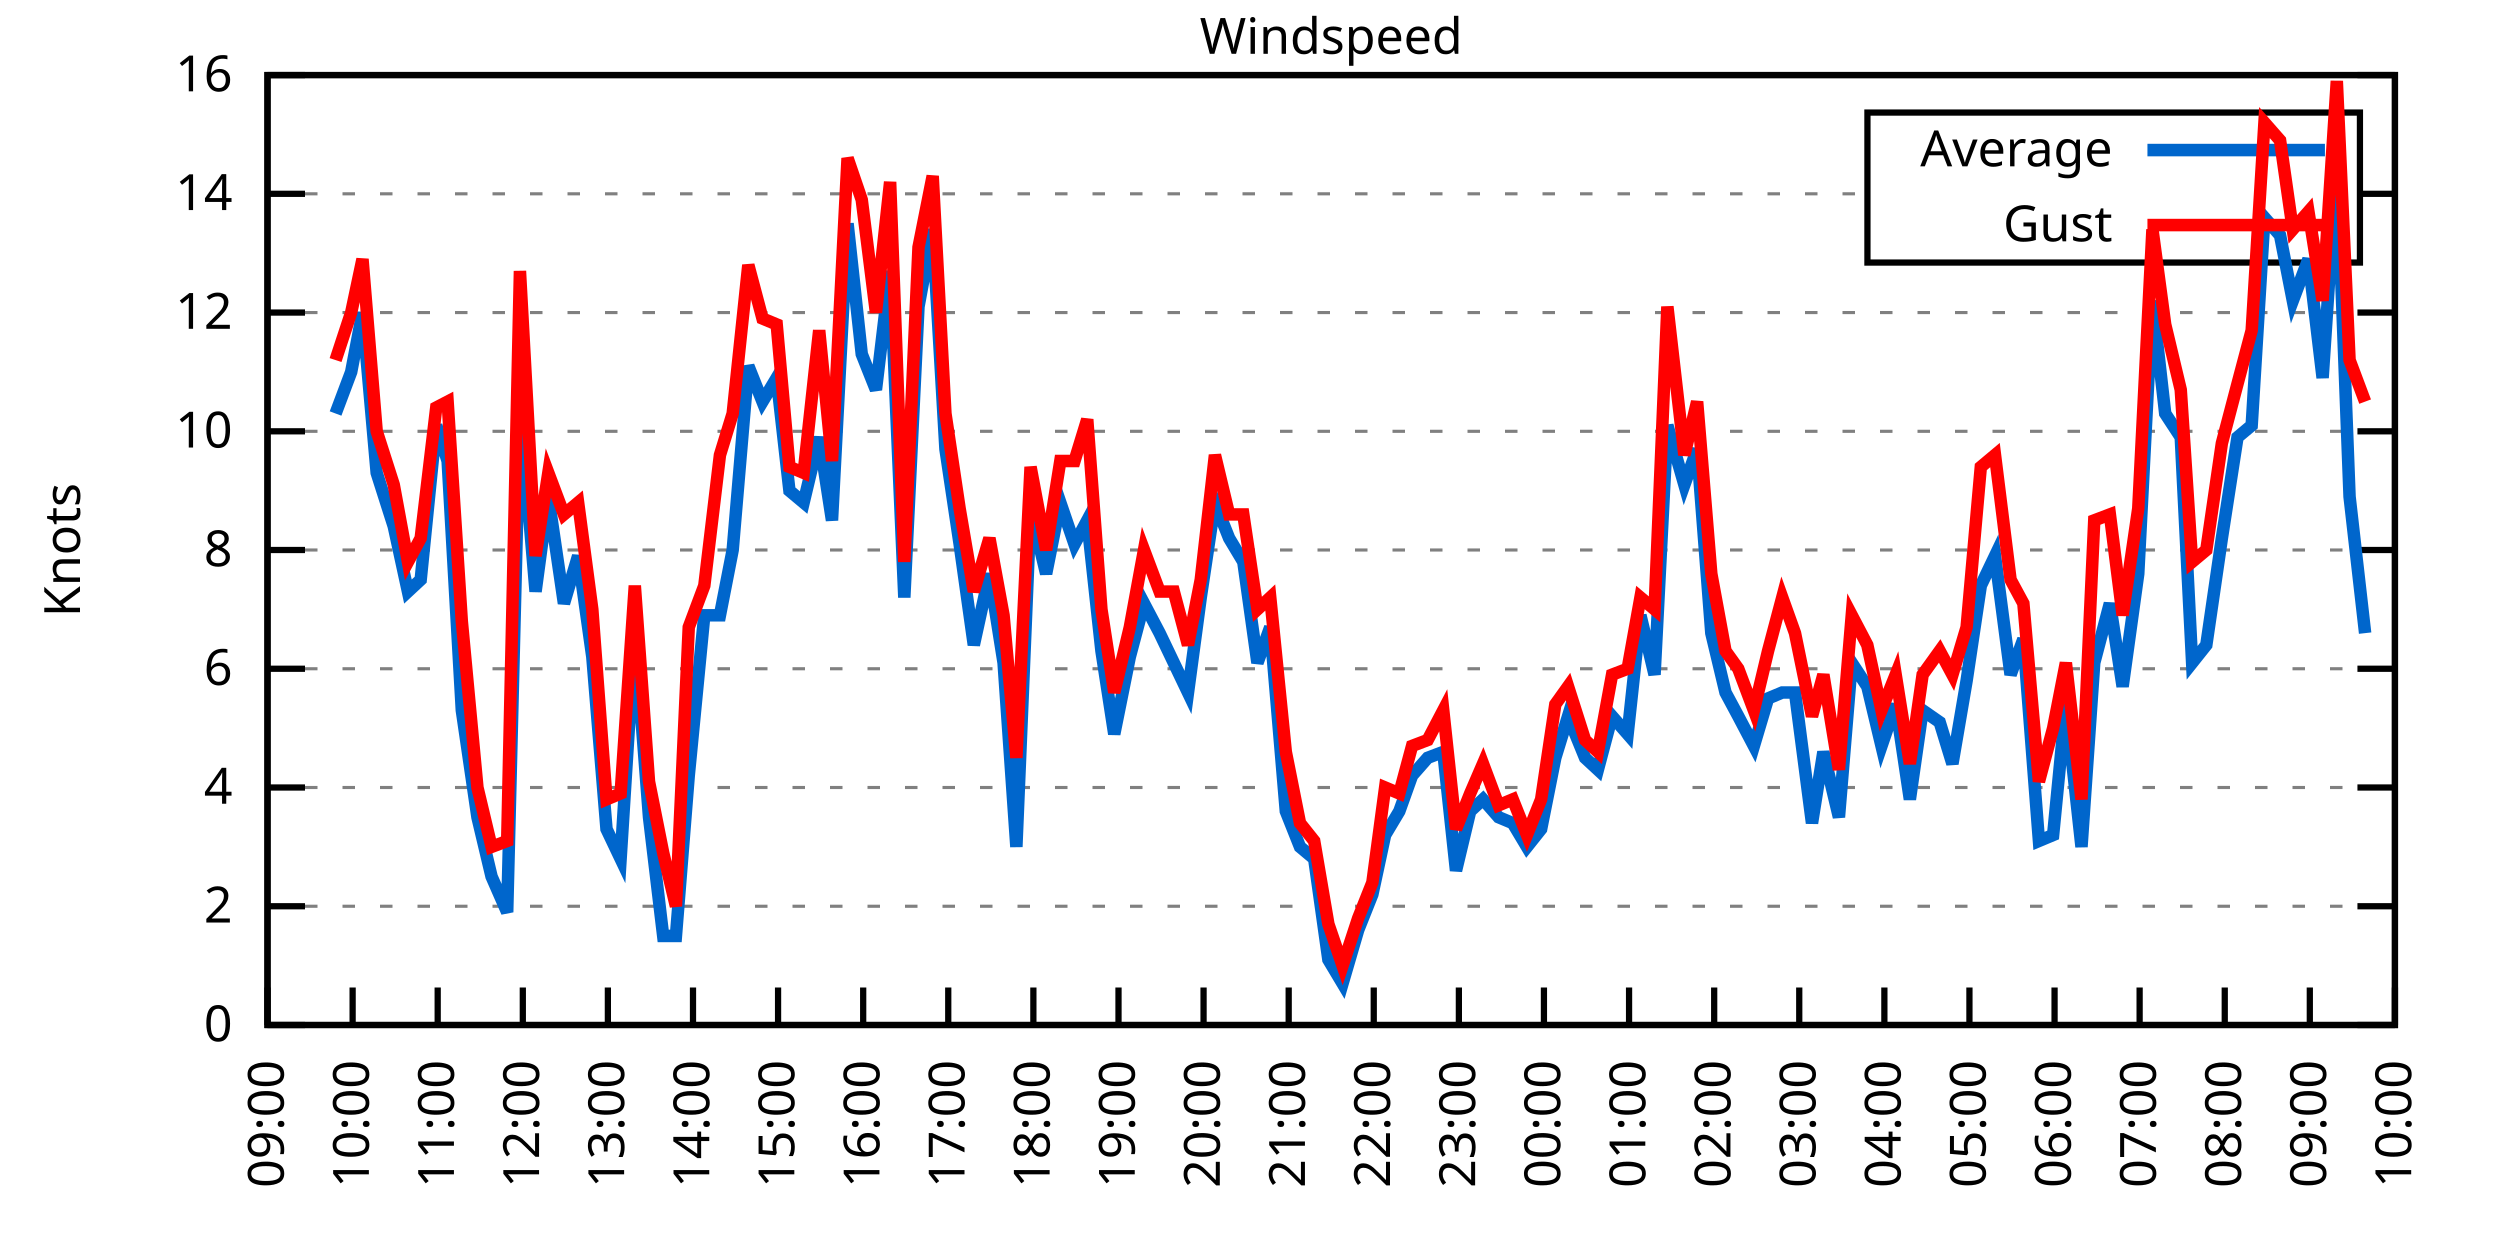
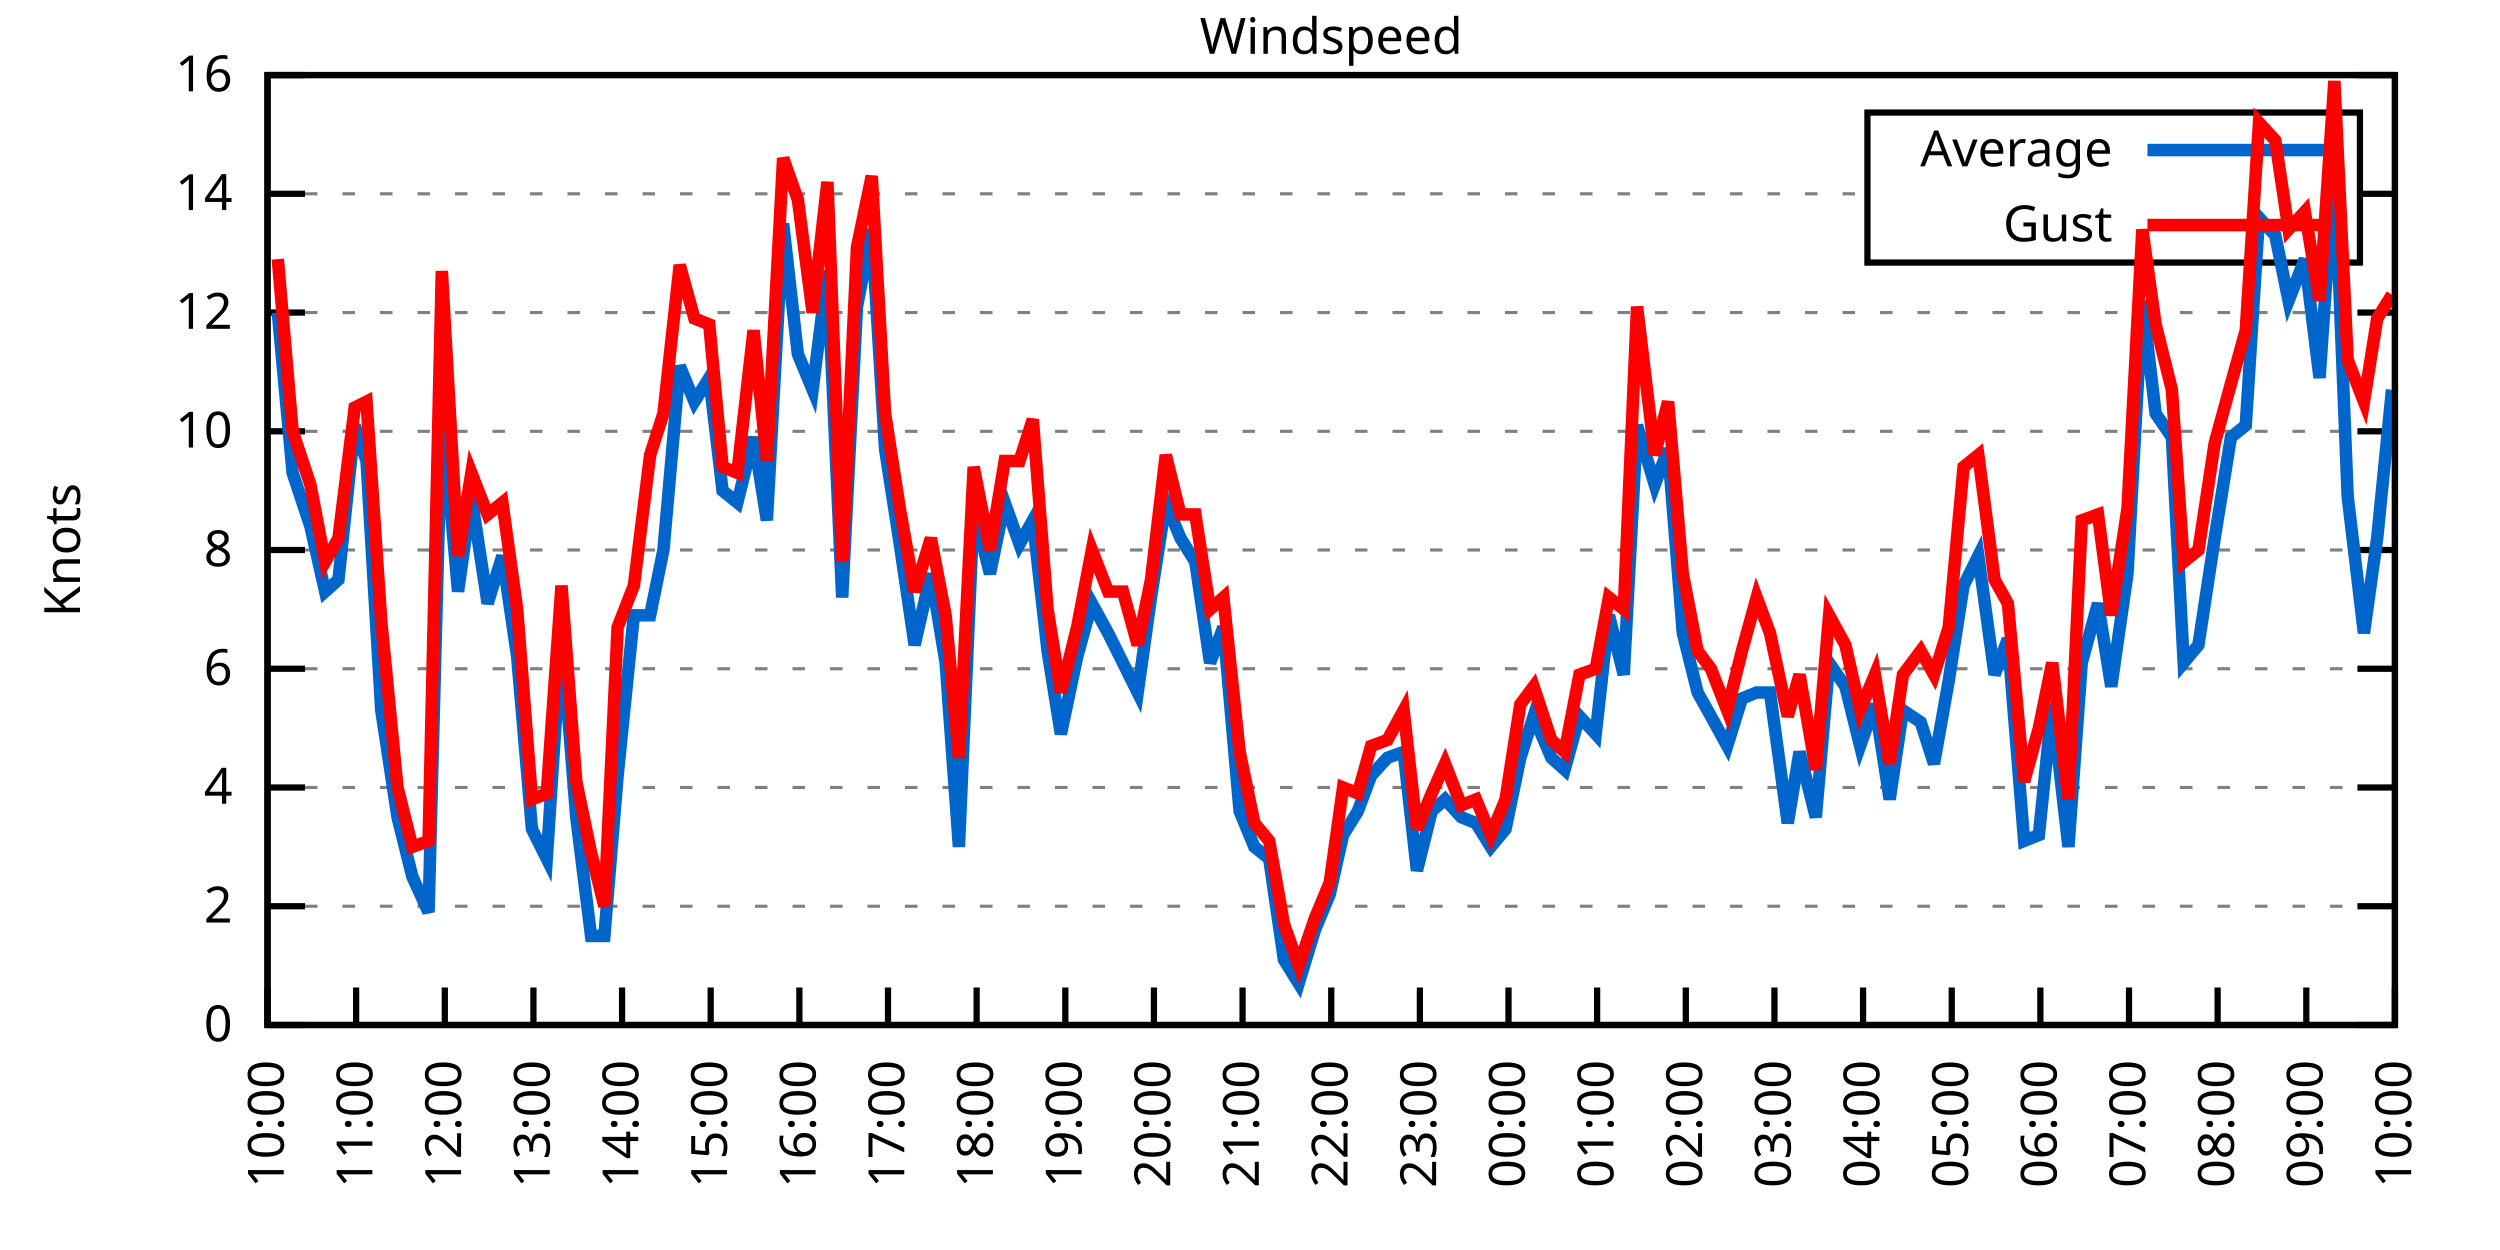
<svg xmlns="http://www.w3.org/2000/svg" xmlns:xlink="http://www.w3.org/1999/xlink" width="400" height="200" viewBox="0 0 400 200">
  <g id="gnuplot_canvas">
    <rect x="0" y="0" width="400" height="200" fill="none" />
    <defs>
      <circle id="gpDot" r="0.5" stroke-width="0.5" stroke="currentColor" />
      <path id="gpPt0" stroke-width="0.333" stroke="currentColor" d="M-1,0 h2 M0,-1 v2" />
      <path id="gpPt1" stroke-width="0.333" stroke="currentColor" d="M-1,-1 L1,1 M1,-1 L-1,1" />
      <path id="gpPt2" stroke-width="0.333" stroke="currentColor" d="M-1,0 L1,0 M0,-1 L0,1 M-1,-1 L1,1 M-1,1 L1,-1" />
      <rect id="gpPt3" stroke-width="0.333" stroke="currentColor" x="-1" y="-1" width="2" height="2" />
      <rect id="gpPt4" stroke-width="0.333" stroke="currentColor" fill="currentColor" x="-1" y="-1" width="2" height="2" />
      <circle id="gpPt5" stroke-width="0.333" stroke="currentColor" cx="0" cy="0" r="1" />
      <use xlink:href="#gpPt5" id="gpPt6" fill="currentColor" stroke="none" />
      <path id="gpPt7" stroke-width="0.333" stroke="currentColor" d="M0,-1.33 L-1.33,0.67 L1.33,0.67 z" />
      <use xlink:href="#gpPt7" id="gpPt8" fill="currentColor" stroke="none" />
      <use xlink:href="#gpPt7" id="gpPt9" stroke="currentColor" transform="rotate(180)" />
      <use xlink:href="#gpPt9" id="gpPt10" fill="currentColor" stroke="none" />
      <use xlink:href="#gpPt3" id="gpPt11" stroke="currentColor" transform="rotate(45)" />
      <use xlink:href="#gpPt11" id="gpPt12" fill="currentColor" stroke="none" />
      <path id="gpPt13" stroke-width="0.333" stroke="currentColor" d="M0,1.330 L1.265,0.411 L0.782,-1.067 L-0.782,-1.076 L-1.265,0.411 z" />
      <use xlink:href="#gpPt13" id="gpPt14" fill="currentColor" stroke="none" />
      <filter id="textbox" filterUnits="objectBoundingBox" x="0" y="0" height="1" width="1">
        <feFlood flood-color="white" flood-opacity="1" result="bgnd" />
        <feComposite in="SourceGraphic" in2="bgnd" operator="atop" />
      </filter>
      <filter id="greybox" filterUnits="objectBoundingBox" x="0" y="0" height="1" width="1">
        <feFlood flood-color="lightgrey" flood-opacity="1" result="grey" />
        <feComposite in="SourceGraphic" in2="grey" operator="atop" />
      </filter>
    </defs>
    <g fill="none" color="white" stroke="currentColor" stroke-width="1.00" stroke-linecap="butt" stroke-linejoin="miter">
</g>
    <g fill="none" color="black" stroke="currentColor" stroke-width="1.00" stroke-linecap="butt" stroke-linejoin="miter">
      <g stroke="none" shape-rendering="crispEdges">
        <polygon fill="rgb(255, 255, 255)" points="42.80,164.00 383.18,164.00 383.18,12.02 42.80,12.02 " />
      </g>
    </g>
    <g fill="none" color="black" stroke="currentColor" stroke-width="1.00" stroke-linecap="butt" stroke-linejoin="miter">
</g>
    <g fill="none" color="black" stroke="black" stroke-width="0.50" stroke-linecap="butt" stroke-linejoin="miter">
</g>
    <g fill="none" color="gray" stroke="currentColor" stroke-width="0.50" stroke-linecap="butt" stroke-linejoin="miter">
      <path stroke="gray" stroke-dasharray="2,4" class="gridline" d="M42.80,164.00 L383.19,164.00  " />
    </g>
    <g fill="none" color="gray" stroke="gray" stroke-width="1.00" stroke-linecap="butt" stroke-linejoin="miter">
</g>
    <g fill="none" color="black" stroke="currentColor" stroke-width="1.00" stroke-linecap="butt" stroke-linejoin="miter">
      <path stroke="black" d="M42.80,164.00 L48.80,164.00 M383.19,164.00 L377.19,164.00  " />
      <g transform="translate(37.20,166.60)" stroke="none" fill="black" font-family="Sans" font-size="8.00" text-anchor="end">
        <text>
          <tspan font-family="Sans"> 0</tspan>
        </text>
      </g>
    </g>
    <g fill="none" color="black" stroke="currentColor" stroke-width="1.00" stroke-linecap="butt" stroke-linejoin="miter">
</g>
    <g fill="none" color="black" stroke="black" stroke-width="0.50" stroke-linecap="butt" stroke-linejoin="miter">
</g>
    <g fill="none" color="gray" stroke="currentColor" stroke-width="0.50" stroke-linecap="butt" stroke-linejoin="miter">
      <path stroke="gray" stroke-dasharray="2,4" class="gridline" d="M42.80,145.00 L383.19,145.00  " />
    </g>
    <g fill="none" color="gray" stroke="gray" stroke-width="1.00" stroke-linecap="butt" stroke-linejoin="miter">
</g>
    <g fill="none" color="black" stroke="currentColor" stroke-width="1.00" stroke-linecap="butt" stroke-linejoin="miter">
      <path stroke="black" d="M42.80,145.00 L48.80,145.00 M383.19,145.00 L377.19,145.00  " />
      <g transform="translate(37.20,147.60)" stroke="none" fill="black" font-family="Sans" font-size="8.00" text-anchor="end">
        <text>
          <tspan font-family="Sans"> 2</tspan>
        </text>
      </g>
    </g>
    <g fill="none" color="black" stroke="currentColor" stroke-width="1.00" stroke-linecap="butt" stroke-linejoin="miter">
</g>
    <g fill="none" color="black" stroke="black" stroke-width="0.50" stroke-linecap="butt" stroke-linejoin="miter">
</g>
    <g fill="none" color="gray" stroke="currentColor" stroke-width="0.50" stroke-linecap="butt" stroke-linejoin="miter">
      <path stroke="gray" stroke-dasharray="2,4" class="gridline" d="M42.80,126.00 L383.19,126.00  " />
    </g>
    <g fill="none" color="gray" stroke="gray" stroke-width="1.00" stroke-linecap="butt" stroke-linejoin="miter">
</g>
    <g fill="none" color="black" stroke="currentColor" stroke-width="1.00" stroke-linecap="butt" stroke-linejoin="miter">
      <path stroke="black" d="M42.80,126.00 L48.80,126.00 M383.19,126.00 L377.19,126.00  " />
      <g transform="translate(37.20,128.60)" stroke="none" fill="black" font-family="Sans" font-size="8.00" text-anchor="end">
        <text>
          <tspan font-family="Sans"> 4</tspan>
        </text>
      </g>
    </g>
    <g fill="none" color="black" stroke="currentColor" stroke-width="1.00" stroke-linecap="butt" stroke-linejoin="miter">
</g>
    <g fill="none" color="black" stroke="black" stroke-width="0.50" stroke-linecap="butt" stroke-linejoin="miter">
</g>
    <g fill="none" color="gray" stroke="currentColor" stroke-width="0.50" stroke-linecap="butt" stroke-linejoin="miter">
      <path stroke="gray" stroke-dasharray="2,4" class="gridline" d="M42.80,107.00 L383.19,107.00  " />
    </g>
    <g fill="none" color="gray" stroke="gray" stroke-width="1.00" stroke-linecap="butt" stroke-linejoin="miter">
</g>
    <g fill="none" color="black" stroke="currentColor" stroke-width="1.00" stroke-linecap="butt" stroke-linejoin="miter">
      <path stroke="black" d="M42.80,107.00 L48.80,107.00 M383.19,107.00 L377.19,107.00  " />
      <g transform="translate(37.20,109.60)" stroke="none" fill="black" font-family="Sans" font-size="8.00" text-anchor="end">
        <text>
          <tspan font-family="Sans"> 6</tspan>
        </text>
      </g>
    </g>
    <g fill="none" color="black" stroke="currentColor" stroke-width="1.00" stroke-linecap="butt" stroke-linejoin="miter">
</g>
    <g fill="none" color="black" stroke="black" stroke-width="0.50" stroke-linecap="butt" stroke-linejoin="miter">
</g>
    <g fill="none" color="gray" stroke="currentColor" stroke-width="0.50" stroke-linecap="butt" stroke-linejoin="miter">
      <path stroke="gray" stroke-dasharray="2,4" class="gridline" d="M42.80,88.00 L383.19,88.00  " />
    </g>
    <g fill="none" color="gray" stroke="gray" stroke-width="1.00" stroke-linecap="butt" stroke-linejoin="miter">
</g>
    <g fill="none" color="black" stroke="currentColor" stroke-width="1.00" stroke-linecap="butt" stroke-linejoin="miter">
      <path stroke="black" d="M42.80,88.00 L48.80,88.00 M383.19,88.00 L377.19,88.00  " />
      <g transform="translate(37.20,90.60)" stroke="none" fill="black" font-family="Sans" font-size="8.00" text-anchor="end">
        <text>
          <tspan font-family="Sans"> 8</tspan>
        </text>
      </g>
    </g>
    <g fill="none" color="black" stroke="currentColor" stroke-width="1.00" stroke-linecap="butt" stroke-linejoin="miter">
</g>
    <g fill="none" color="black" stroke="black" stroke-width="0.50" stroke-linecap="butt" stroke-linejoin="miter">
</g>
    <g fill="none" color="gray" stroke="currentColor" stroke-width="0.50" stroke-linecap="butt" stroke-linejoin="miter">
      <path stroke="gray" stroke-dasharray="2,4" class="gridline" d="M42.80,69.01 L383.19,69.01  " />
    </g>
    <g fill="none" color="gray" stroke="gray" stroke-width="1.00" stroke-linecap="butt" stroke-linejoin="miter">
</g>
    <g fill="none" color="black" stroke="currentColor" stroke-width="1.00" stroke-linecap="butt" stroke-linejoin="miter">
      <path stroke="black" d="M42.80,69.01 L48.80,69.01 M383.19,69.01 L377.19,69.01  " />
      <g transform="translate(37.20,71.61)" stroke="none" fill="black" font-family="Sans" font-size="8.00" text-anchor="end">
        <text>
          <tspan font-family="Sans"> 10</tspan>
        </text>
      </g>
    </g>
    <g fill="none" color="black" stroke="currentColor" stroke-width="1.00" stroke-linecap="butt" stroke-linejoin="miter">
</g>
    <g fill="none" color="black" stroke="black" stroke-width="0.50" stroke-linecap="butt" stroke-linejoin="miter">
</g>
    <g fill="none" color="gray" stroke="currentColor" stroke-width="0.50" stroke-linecap="butt" stroke-linejoin="miter">
      <path stroke="gray" stroke-dasharray="2,4" class="gridline" d="M42.80,50.01 L383.19,50.01  " />
    </g>
    <g fill="none" color="gray" stroke="gray" stroke-width="1.00" stroke-linecap="butt" stroke-linejoin="miter">
</g>
    <g fill="none" color="black" stroke="currentColor" stroke-width="1.00" stroke-linecap="butt" stroke-linejoin="miter">
      <path stroke="black" d="M42.80,50.01 L48.80,50.01 M383.19,50.01 L377.19,50.01  " />
      <g transform="translate(37.20,52.61)" stroke="none" fill="black" font-family="Sans" font-size="8.00" text-anchor="end">
        <text>
          <tspan font-family="Sans"> 12</tspan>
        </text>
      </g>
    </g>
    <g fill="none" color="black" stroke="currentColor" stroke-width="1.00" stroke-linecap="butt" stroke-linejoin="miter">
</g>
    <g fill="none" color="black" stroke="black" stroke-width="0.50" stroke-linecap="butt" stroke-linejoin="miter">
</g>
    <g fill="none" color="gray" stroke="currentColor" stroke-width="0.50" stroke-linecap="butt" stroke-linejoin="miter">
      <path stroke="gray" stroke-dasharray="2,4" class="gridline" d="M42.80,31.01 L298.79,31.01 M377.59,31.01 L383.19,31.01  " />
    </g>
    <g fill="none" color="gray" stroke="gray" stroke-width="1.00" stroke-linecap="butt" stroke-linejoin="miter">
</g>
    <g fill="none" color="black" stroke="currentColor" stroke-width="1.00" stroke-linecap="butt" stroke-linejoin="miter">
      <path stroke="black" d="M42.80,31.01 L48.80,31.01 M383.19,31.01 L377.19,31.01  " />
      <g transform="translate(37.20,33.61)" stroke="none" fill="black" font-family="Sans" font-size="8.00" text-anchor="end">
        <text>
          <tspan font-family="Sans"> 14</tspan>
        </text>
      </g>
    </g>
    <g fill="none" color="black" stroke="currentColor" stroke-width="1.00" stroke-linecap="butt" stroke-linejoin="miter">
</g>
    <g fill="none" color="black" stroke="black" stroke-width="0.50" stroke-linecap="butt" stroke-linejoin="miter">
</g>
    <g fill="none" color="gray" stroke="currentColor" stroke-width="0.50" stroke-linecap="butt" stroke-linejoin="miter">
      <path stroke="gray" stroke-dasharray="2,4" class="gridline" d="M42.80,12.01 L383.19,12.01  " />
    </g>
    <g fill="none" color="gray" stroke="gray" stroke-width="1.00" stroke-linecap="butt" stroke-linejoin="miter">
</g>
    <g fill="none" color="black" stroke="currentColor" stroke-width="1.00" stroke-linecap="butt" stroke-linejoin="miter">
      <path stroke="black" d="M42.80,12.01 L48.80,12.01 M383.19,12.01 L377.19,12.01  " />
      <g transform="translate(37.20,14.61)" stroke="none" fill="black" font-family="Sans" font-size="8.00" text-anchor="end">
        <text>
          <tspan font-family="Sans"> 16</tspan>
        </text>
      </g>
    </g>
    <g fill="none" color="black" stroke="currentColor" stroke-width="1.00" stroke-linecap="butt" stroke-linejoin="miter">
      <path stroke="black" d="M42.80,164.00 L42.80,158.00  " />
      <g transform="translate(45.40,169.60) rotate(270.00)" stroke="none" fill="black" font-family="Sans" font-size="8.00" text-anchor="end">
        <text>
-           <tspan font-family="Sans">09:00</tspan>
-         </text>
-       </g>
-     </g>
-     <g fill="none" color="black" stroke="currentColor" stroke-width="1.00" stroke-linecap="butt" stroke-linejoin="miter">
-       <path stroke="black" d="M56.42,164.00 L56.42,158.00  " />
-       <g transform="translate(59.02,169.60) rotate(270.00)" stroke="none" fill="black" font-family="Sans" font-size="8.00" text-anchor="end">
-         <text>
          <tspan font-family="Sans">10:00</tspan>
        </text>
      </g>
    </g>
    <g fill="none" color="black" stroke="currentColor" stroke-width="1.00" stroke-linecap="butt" stroke-linejoin="miter">
-       <path stroke="black" d="M70.03,164.00 L70.03,158.00  " />
-       <g transform="translate(72.63,169.60) rotate(270.00)" stroke="none" fill="black" font-family="Sans" font-size="8.00" text-anchor="end">
+       <path stroke="black" d="M56.98,164.00 L56.98,158.00  " />
+       <g transform="translate(59.58,169.60) rotate(270.00)" stroke="none" fill="black" font-family="Sans" font-size="8.00" text-anchor="end">
        <text>
          <tspan font-family="Sans">11:00</tspan>
        </text>
      </g>
    </g>
    <g fill="none" color="black" stroke="currentColor" stroke-width="1.00" stroke-linecap="butt" stroke-linejoin="miter">
-       <path stroke="black" d="M83.65,164.00 L83.65,158.00  " />
-       <g transform="translate(86.25,169.60) rotate(270.00)" stroke="none" fill="black" font-family="Sans" font-size="8.00" text-anchor="end">
+       <path stroke="black" d="M71.17,164.00 L71.17,158.00  " />
+       <g transform="translate(73.77,169.60) rotate(270.00)" stroke="none" fill="black" font-family="Sans" font-size="8.00" text-anchor="end">
        <text>
          <tspan font-family="Sans">12:00</tspan>
        </text>
      </g>
    </g>
    <g fill="none" color="black" stroke="currentColor" stroke-width="1.00" stroke-linecap="butt" stroke-linejoin="miter">
-       <path stroke="black" d="M97.26,164.00 L97.26,158.00  " />
-       <g transform="translate(99.86,169.60) rotate(270.00)" stroke="none" fill="black" font-family="Sans" font-size="8.00" text-anchor="end">
+       <path stroke="black" d="M85.35,164.00 L85.35,158.00  " />
+       <g transform="translate(87.95,169.60) rotate(270.00)" stroke="none" fill="black" font-family="Sans" font-size="8.00" text-anchor="end">
        <text>
          <tspan font-family="Sans">13:00</tspan>
        </text>
      </g>
    </g>
    <g fill="none" color="black" stroke="currentColor" stroke-width="1.00" stroke-linecap="butt" stroke-linejoin="miter">
-       <path stroke="black" d="M110.88,164.00 L110.88,158.00  " />
-       <g transform="translate(113.48,169.60) rotate(270.00)" stroke="none" fill="black" font-family="Sans" font-size="8.00" text-anchor="end">
+       <path stroke="black" d="M99.53,164.00 L99.53,158.00  " />
+       <g transform="translate(102.13,169.60) rotate(270.00)" stroke="none" fill="black" font-family="Sans" font-size="8.00" text-anchor="end">
        <text>
          <tspan font-family="Sans">14:00</tspan>
        </text>
      </g>
    </g>
    <g fill="none" color="black" stroke="currentColor" stroke-width="1.00" stroke-linecap="butt" stroke-linejoin="miter">
-       <path stroke="black" d="M124.49,164.00 L124.49,158.00  " />
-       <g transform="translate(127.09,169.60) rotate(270.00)" stroke="none" fill="black" font-family="Sans" font-size="8.00" text-anchor="end">
+       <path stroke="black" d="M113.71,164.00 L113.71,158.00  " />
+       <g transform="translate(116.31,169.60) rotate(270.00)" stroke="none" fill="black" font-family="Sans" font-size="8.00" text-anchor="end">
        <text>
          <tspan font-family="Sans">15:00</tspan>
        </text>
      </g>
    </g>
    <g fill="none" color="black" stroke="currentColor" stroke-width="1.00" stroke-linecap="butt" stroke-linejoin="miter">
-       <path stroke="black" d="M138.11,164.00 L138.11,158.00  " />
-       <g transform="translate(140.71,169.60) rotate(270.00)" stroke="none" fill="black" font-family="Sans" font-size="8.00" text-anchor="end">
+       <path stroke="black" d="M127.90,164.00 L127.90,158.00  " />
+       <g transform="translate(130.50,169.60) rotate(270.00)" stroke="none" fill="black" font-family="Sans" font-size="8.00" text-anchor="end">
        <text>
          <tspan font-family="Sans">16:00</tspan>
        </text>
      </g>
    </g>
    <g fill="none" color="black" stroke="currentColor" stroke-width="1.00" stroke-linecap="butt" stroke-linejoin="miter">
-       <path stroke="black" d="M151.72,164.00 L151.72,158.00  " />
-       <g transform="translate(154.32,169.60) rotate(270.00)" stroke="none" fill="black" font-family="Sans" font-size="8.00" text-anchor="end">
+       <path stroke="black" d="M142.08,164.00 L142.08,158.00  " />
+       <g transform="translate(144.68,169.60) rotate(270.00)" stroke="none" fill="black" font-family="Sans" font-size="8.00" text-anchor="end">
        <text>
          <tspan font-family="Sans">17:00</tspan>
        </text>
      </g>
    </g>
    <g fill="none" color="black" stroke="currentColor" stroke-width="1.00" stroke-linecap="butt" stroke-linejoin="miter">
-       <path stroke="black" d="M165.34,164.00 L165.34,158.00  " />
-       <g transform="translate(167.94,169.60) rotate(270.00)" stroke="none" fill="black" font-family="Sans" font-size="8.00" text-anchor="end">
+       <path stroke="black" d="M156.26,164.00 L156.26,158.00  " />
+       <g transform="translate(158.86,169.60) rotate(270.00)" stroke="none" fill="black" font-family="Sans" font-size="8.00" text-anchor="end">
        <text>
          <tspan font-family="Sans">18:00</tspan>
        </text>
      </g>
    </g>
    <g fill="none" color="black" stroke="currentColor" stroke-width="1.00" stroke-linecap="butt" stroke-linejoin="miter">
-       <path stroke="black" d="M178.96,164.00 L178.96,158.00  " />
-       <g transform="translate(181.56,169.60) rotate(270.00)" stroke="none" fill="black" font-family="Sans" font-size="8.00" text-anchor="end">
+       <path stroke="black" d="M170.45,164.00 L170.45,158.00  " />
+       <g transform="translate(173.05,169.60) rotate(270.00)" stroke="none" fill="black" font-family="Sans" font-size="8.00" text-anchor="end">
        <text>
          <tspan font-family="Sans">19:00</tspan>
        </text>
      </g>
    </g>
    <g fill="none" color="black" stroke="currentColor" stroke-width="1.00" stroke-linecap="butt" stroke-linejoin="miter">
-       <path stroke="black" d="M192.57,164.00 L192.57,158.00  " />
-       <g transform="translate(195.17,169.60) rotate(270.00)" stroke="none" fill="black" font-family="Sans" font-size="8.00" text-anchor="end">
+       <path stroke="black" d="M184.63,164.00 L184.63,158.00  " />
+       <g transform="translate(187.23,169.60) rotate(270.00)" stroke="none" fill="black" font-family="Sans" font-size="8.00" text-anchor="end">
        <text>
          <tspan font-family="Sans">20:00</tspan>
        </text>
      </g>
    </g>
    <g fill="none" color="black" stroke="currentColor" stroke-width="1.00" stroke-linecap="butt" stroke-linejoin="miter">
-       <path stroke="black" d="M206.19,164.00 L206.19,158.00  " />
-       <g transform="translate(208.79,169.60) rotate(270.00)" stroke="none" fill="black" font-family="Sans" font-size="8.00" text-anchor="end">
+       <path stroke="black" d="M198.81,164.00 L198.81,158.00  " />
+       <g transform="translate(201.41,169.60) rotate(270.00)" stroke="none" fill="black" font-family="Sans" font-size="8.00" text-anchor="end">
        <text>
          <tspan font-family="Sans">21:00</tspan>
        </text>
      </g>
    </g>
    <g fill="none" color="black" stroke="currentColor" stroke-width="1.00" stroke-linecap="butt" stroke-linejoin="miter">
-       <path stroke="black" d="M219.80,164.00 L219.80,158.00  " />
-       <g transform="translate(222.40,169.60) rotate(270.00)" stroke="none" fill="black" font-family="Sans" font-size="8.00" text-anchor="end">
+       <path stroke="black" d="M213.00,164.00 L213.00,158.00  " />
+       <g transform="translate(215.60,169.60) rotate(270.00)" stroke="none" fill="black" font-family="Sans" font-size="8.00" text-anchor="end">
        <text>
          <tspan font-family="Sans">22:00</tspan>
        </text>
      </g>
    </g>
    <g fill="none" color="black" stroke="currentColor" stroke-width="1.00" stroke-linecap="butt" stroke-linejoin="miter">
-       <path stroke="black" d="M233.42,164.00 L233.42,158.00  " />
-       <g transform="translate(236.02,169.60) rotate(270.00)" stroke="none" fill="black" font-family="Sans" font-size="8.00" text-anchor="end">
+       <path stroke="black" d="M227.18,164.00 L227.18,158.00  " />
+       <g transform="translate(229.78,169.60) rotate(270.00)" stroke="none" fill="black" font-family="Sans" font-size="8.00" text-anchor="end">
        <text>
          <tspan font-family="Sans">23:00</tspan>
        </text>
      </g>
    </g>
    <g fill="none" color="black" stroke="currentColor" stroke-width="1.00" stroke-linecap="butt" stroke-linejoin="miter">
-       <path stroke="black" d="M247.03,164.00 L247.03,158.00  " />
-       <g transform="translate(249.63,169.60) rotate(270.00)" stroke="none" fill="black" font-family="Sans" font-size="8.00" text-anchor="end">
+       <path stroke="black" d="M241.36,164.00 L241.36,158.00  " />
+       <g transform="translate(243.96,169.60) rotate(270.00)" stroke="none" fill="black" font-family="Sans" font-size="8.00" text-anchor="end">
        <text>
          <tspan font-family="Sans">00:00</tspan>
        </text>
      </g>
    </g>
    <g fill="none" color="black" stroke="currentColor" stroke-width="1.00" stroke-linecap="butt" stroke-linejoin="miter">
-       <path stroke="black" d="M260.65,164.00 L260.65,158.00  " />
-       <g transform="translate(263.25,169.60) rotate(270.00)" stroke="none" fill="black" font-family="Sans" font-size="8.00" text-anchor="end">
+       <path stroke="black" d="M255.54,164.00 L255.54,158.00  " />
+       <g transform="translate(258.14,169.60) rotate(270.00)" stroke="none" fill="black" font-family="Sans" font-size="8.00" text-anchor="end">
        <text>
          <tspan font-family="Sans">01:00</tspan>
        </text>
      </g>
    </g>
    <g fill="none" color="black" stroke="currentColor" stroke-width="1.00" stroke-linecap="butt" stroke-linejoin="miter">
-       <path stroke="black" d="M274.27,164.00 L274.27,158.00  " />
-       <g transform="translate(276.87,169.60) rotate(270.00)" stroke="none" fill="black" font-family="Sans" font-size="8.00" text-anchor="end">
+       <path stroke="black" d="M269.73,164.00 L269.73,158.00  " />
+       <g transform="translate(272.33,169.60) rotate(270.00)" stroke="none" fill="black" font-family="Sans" font-size="8.00" text-anchor="end">
        <text>
          <tspan font-family="Sans">02:00</tspan>
        </text>
      </g>
    </g>
    <g fill="none" color="black" stroke="currentColor" stroke-width="1.00" stroke-linecap="butt" stroke-linejoin="miter">
-       <path stroke="black" d="M287.88,164.00 L287.88,158.00  " />
-       <g transform="translate(290.48,169.60) rotate(270.00)" stroke="none" fill="black" font-family="Sans" font-size="8.00" text-anchor="end">
+       <path stroke="black" d="M283.91,164.00 L283.91,158.00  " />
+       <g transform="translate(286.51,169.60) rotate(270.00)" stroke="none" fill="black" font-family="Sans" font-size="8.00" text-anchor="end">
        <text>
          <tspan font-family="Sans">03:00</tspan>
        </text>
      </g>
    </g>
    <g fill="none" color="black" stroke="currentColor" stroke-width="1.00" stroke-linecap="butt" stroke-linejoin="miter">
-       <path stroke="black" d="M301.50,164.00 L301.50,158.00  " />
-       <g transform="translate(304.10,169.60) rotate(270.00)" stroke="none" fill="black" font-family="Sans" font-size="8.00" text-anchor="end">
+       <path stroke="black" d="M298.09,164.00 L298.09,158.00  " />
+       <g transform="translate(300.69,169.60) rotate(270.00)" stroke="none" fill="black" font-family="Sans" font-size="8.00" text-anchor="end">
        <text>
          <tspan font-family="Sans">04:00</tspan>
        </text>
      </g>
    </g>
    <g fill="none" color="black" stroke="currentColor" stroke-width="1.00" stroke-linecap="butt" stroke-linejoin="miter">
-       <path stroke="black" d="M315.11,164.00 L315.11,158.00  " />
-       <g transform="translate(317.71,169.60) rotate(270.00)" stroke="none" fill="black" font-family="Sans" font-size="8.00" text-anchor="end">
+       <path stroke="black" d="M312.28,164.00 L312.28,158.00  " />
+       <g transform="translate(314.88,169.60) rotate(270.00)" stroke="none" fill="black" font-family="Sans" font-size="8.00" text-anchor="end">
        <text>
          <tspan font-family="Sans">05:00</tspan>
        </text>
      </g>
    </g>
    <g fill="none" color="black" stroke="currentColor" stroke-width="1.00" stroke-linecap="butt" stroke-linejoin="miter">
-       <path stroke="black" d="M328.73,164.00 L328.73,158.00  " />
-       <g transform="translate(331.33,169.60) rotate(270.00)" stroke="none" fill="black" font-family="Sans" font-size="8.00" text-anchor="end">
+       <path stroke="black" d="M326.46,164.00 L326.46,158.00  " />
+       <g transform="translate(329.06,169.60) rotate(270.00)" stroke="none" fill="black" font-family="Sans" font-size="8.00" text-anchor="end">
        <text>
          <tspan font-family="Sans">06:00</tspan>
        </text>
      </g>
    </g>
    <g fill="none" color="black" stroke="currentColor" stroke-width="1.00" stroke-linecap="butt" stroke-linejoin="miter">
-       <path stroke="black" d="M342.34,164.00 L342.34,158.00  " />
-       <g transform="translate(344.94,169.60) rotate(270.00)" stroke="none" fill="black" font-family="Sans" font-size="8.00" text-anchor="end">
+       <path stroke="black" d="M340.64,164.00 L340.64,158.00  " />
+       <g transform="translate(343.24,169.60) rotate(270.00)" stroke="none" fill="black" font-family="Sans" font-size="8.00" text-anchor="end">
        <text>
          <tspan font-family="Sans">07:00</tspan>
        </text>
      </g>
    </g>
    <g fill="none" color="black" stroke="currentColor" stroke-width="1.00" stroke-linecap="butt" stroke-linejoin="miter">
-       <path stroke="black" d="M355.96,164.00 L355.96,158.00  " />
-       <g transform="translate(358.56,169.60) rotate(270.00)" stroke="none" fill="black" font-family="Sans" font-size="8.00" text-anchor="end">
+       <path stroke="black" d="M354.82,164.00 L354.82,158.00  " />
+       <g transform="translate(357.42,169.60) rotate(270.00)" stroke="none" fill="black" font-family="Sans" font-size="8.00" text-anchor="end">
        <text>
          <tspan font-family="Sans">08:00</tspan>
        </text>
      </g>
    </g>
    <g fill="none" color="black" stroke="currentColor" stroke-width="1.00" stroke-linecap="butt" stroke-linejoin="miter">
-       <path stroke="black" d="M369.57,164.00 L369.57,158.00  " />
-       <g transform="translate(372.17,169.60) rotate(270.00)" stroke="none" fill="black" font-family="Sans" font-size="8.00" text-anchor="end">
+       <path stroke="black" d="M369.01,164.00 L369.01,158.00  " />
+       <g transform="translate(371.61,169.60) rotate(270.00)" stroke="none" fill="black" font-family="Sans" font-size="8.00" text-anchor="end">
        <text>
          <tspan font-family="Sans">09:00</tspan>
        </text>
      </g>
    </g>
    <g fill="none" color="black" stroke="currentColor" stroke-width="1.00" stroke-linecap="butt" stroke-linejoin="miter">
      <path stroke="black" d="M383.19,164.00 L383.19,158.00  " />
      <g transform="translate(385.79,169.60) rotate(270.00)" stroke="none" fill="black" font-family="Sans" font-size="8.00" text-anchor="end">
        <text>
          <tspan font-family="Sans">10:00</tspan>
        </text>
      </g>
    </g>
    <g fill="none" color="black" stroke="currentColor" stroke-width="1.00" stroke-linecap="butt" stroke-linejoin="miter">
</g>
    <g fill="none" color="black" stroke="currentColor" stroke-width="1.00" stroke-linecap="butt" stroke-linejoin="miter">
      <path stroke="black" d="M42.80,12.01 L42.80,164.00 L383.19,164.00 L383.19,12.01 L42.80,12.01 Z  " />
    </g>
    <g fill="none" color="black" stroke="currentColor" stroke-width="1.00" stroke-linecap="butt" stroke-linejoin="miter">
</g>
    <g fill="none" color="black" stroke="currentColor" stroke-width="1.00" stroke-linecap="butt" stroke-linejoin="miter">
      <path stroke="black" d="M298.79,42.01 L298.79,18.01 L377.59,18.01 L377.59,42.01 L298.79,42.01 Z  " />
    </g>
    <g id="Windspeed_plot_1">
      <g fill="none" color="white" stroke="black" stroke-width="2.00" stroke-linecap="butt" stroke-linejoin="miter">
</g>
      <g fill="none" color="black" stroke="currentColor" stroke-width="2.00" stroke-linecap="butt" stroke-linejoin="miter">
        <g transform="translate(337.99,26.61)" stroke="none" fill="black" font-family="Sans" font-size="8.00" text-anchor="end">
          <text>
            <tspan font-family="Sans">Average</tspan>
          </text>
        </g>
      </g>
      <g fill="none" color="black" stroke="currentColor" stroke-width="2.00" stroke-linecap="butt" stroke-linejoin="miter">
-         <path stroke="rgb(  0, 102, 204)" d="M343.59,24.01 L371.99,24.01 M53.69,66.16 L56.19,59.51 L58.00,50.01 L60.27,75.66 L63.00,84.21 L65.27,94.65   L67.31,92.75 L69.80,68.06 L71.62,73.76 L73.89,113.65 L76.39,130.75 L78.65,140.25 L81.15,145.95 L83.19,65.21   L85.69,94.65 L87.73,79.46 L90.23,96.55 L92.50,88.95 L94.77,105.10 L97.04,132.65 L99.30,137.40 L101.57,101.30   L103.84,130.75 L106.11,149.75 L108.15,149.75 L110.20,124.10 L112.69,98.45 L115.19,98.45 L117.23,88.00 L119.73,58.56   L122.00,64.26 L124.27,60.46 L126.31,78.51 L128.58,80.41 L131.07,69.96 L133.12,83.26 L135.61,35.76 L137.88,56.66   L140.15,62.36 L142.42,43.36 L144.69,95.60 L146.96,49.06 L149.23,36.71 L151.27,71.86 L153.54,87.06 L155.81,103.20   L158.31,91.80 L160.57,106.05 L162.62,135.50 L164.89,81.36 L167.38,91.80 L169.65,80.41 L171.92,87.06 L173.96,83.26   L176.23,104.15 L178.28,117.45 L180.77,105.10 L183.04,96.55 L185.54,101.30 L187.81,106.05 L190.08,110.80 L192.12,95.60   L194.39,80.41 L196.66,86.11 L198.93,89.90 L201.19,106.05 L203.24,100.35 L205.73,129.80 L208.00,135.50 L210.27,137.40   L212.54,153.55 L214.81,157.35 L217.31,148.80 L219.58,143.10 L221.62,133.60 L223.89,129.80 L225.93,124.10 L228.43,121.25   L230.92,120.30 L232.96,139.30 L235.23,129.80 L237.28,127.90 L239.77,130.75 L242.04,131.70 L244.31,135.50 L246.58,132.65   L248.85,121.25 L250.89,114.60 L253.61,121.25 L255.66,123.15 L257.93,114.60 L260.42,117.45 L262.47,98.45 L264.73,107.95   L266.78,68.06 L269.50,77.56 L271.54,71.86 L273.81,101.30 L276.08,110.80 L278.12,114.60 L280.62,119.35 L282.89,111.75   L285.16,110.80 L287.20,110.80 L289.92,131.70 L291.74,120.30 L294.23,130.75 L296.28,106.05 L298.77,109.85 L301.04,119.35   L303.31,112.70 L305.58,127.90 L307.62,113.65 L310.35,115.55 L312.39,122.20 L314.66,108.90 L316.93,93.70 L319.20,88.95   L321.69,107.95 L323.74,102.25 L326.23,134.55 L328.50,133.60 L330.54,112.70 L333.04,135.50 L335.08,106.05 L337.58,96.55   L339.62,109.85 L342.12,91.80 L344.39,48.11 L346.43,66.16 L348.92,69.96 L350.74,106.05 L353.01,103.20 L355.50,86.11   L358.00,69.96 L360.27,68.06 L362.31,34.81 L364.81,37.66 L366.85,48.11 L369.35,41.46 L371.62,60.46 L373.89,26.26   L375.93,79.46 L378.42,101.30  " />
+         <path stroke="rgb(  0, 102, 204)" d="M343.59,24.01 L371.99,24.01 M44.45,50.01 L46.82,75.66 L49.66,84.21 L52.02,94.65 L54.15,92.75 L56.75,68.06   L58.64,73.76 L61.00,113.65 L63.60,130.75 L65.97,140.25 L68.57,145.95 L70.69,65.21 L73.29,94.65 L75.42,79.46   L78.02,96.55 L80.38,88.95 L82.75,105.10 L85.11,132.65 L87.48,137.40 L89.84,101.30 L92.20,130.75 L94.57,149.75   L96.70,149.75 L98.82,124.10 L101.42,98.45 L104.02,98.45 L106.15,88.00 L108.75,58.56 L111.11,64.26 L113.48,60.46   L115.61,78.51 L117.97,80.41 L120.57,69.96 L122.70,83.26 L125.30,35.76 L127.66,56.66 L130.02,62.36 L132.39,43.36   L134.75,95.60 L137.12,49.06 L139.48,36.71 L141.61,71.86 L143.97,87.06 L146.34,103.20 L148.94,91.80 L151.30,106.05   L153.43,135.50 L155.79,81.36 L158.39,91.80 L160.75,80.41 L163.12,87.06 L165.25,83.26 L167.61,104.15 L169.74,117.45   L172.34,105.10 L174.70,96.55 L177.30,101.30 L179.67,106.05 L182.03,110.80 L184.16,95.60 L186.52,80.41 L188.88,86.11   L191.25,89.90 L193.61,106.05 L195.74,100.35 L198.34,129.80 L200.70,135.50 L203.07,137.40 L205.43,153.55 L207.79,157.35   L210.39,148.80 L212.76,143.10 L214.89,133.60 L217.25,129.80 L219.38,124.10 L221.98,121.25 L224.58,120.30 L226.71,139.30   L229.07,129.80 L231.20,127.90 L233.80,130.75 L236.16,131.70 L238.52,135.50 L240.89,132.65 L243.25,121.25 L245.38,114.60   L248.22,121.25 L250.34,123.15 L252.71,114.60 L255.31,117.45 L257.43,98.45 L259.80,107.95 L261.93,68.06 L264.76,77.56   L266.89,71.86 L269.25,101.30 L271.62,110.80 L273.75,114.60 L276.35,119.35 L278.71,111.75 L281.07,110.80 L283.20,110.80   L286.04,131.70 L287.93,120.30 L290.53,130.75 L292.66,106.05 L295.26,109.85 L297.62,119.35 L299.98,112.70 L302.35,127.90   L304.47,113.65 L307.31,115.55 L309.44,122.20 L311.80,108.90 L314.17,93.70 L316.53,88.95 L319.13,107.95 L321.26,102.25   L323.86,134.55 L326.22,133.60 L328.35,112.70 L330.95,135.50 L333.08,106.05 L335.68,96.55 L337.80,109.85 L340.40,91.80   L342.77,48.11 L344.90,66.16 L347.50,69.96 L349.39,106.05 L351.75,103.20 L354.35,86.11 L356.95,69.96 L359.32,68.06   L361.44,34.81 L364.04,37.66 L366.17,48.11 L368.77,41.46 L371.13,60.46 L373.50,26.26 L375.63,79.46 L378.23,101.30   L380.35,86.11 L382.72,62.36  " />
      </g>
    </g>
    <g id="Windspeed_plot_2">
      <g fill="none" color="black" stroke="currentColor" stroke-width="2.00" stroke-linecap="butt" stroke-linejoin="miter">
        <g transform="translate(337.99,38.61)" stroke="none" fill="black" font-family="Sans" font-size="8.00" text-anchor="end">
          <text>
            <tspan font-family="Sans">Gust</tspan>
          </text>
        </g>
      </g>
      <g fill="none" color="black" stroke="currentColor" stroke-width="2.00" stroke-linecap="butt" stroke-linejoin="miter">
-         <path stroke="rgb(255,   0,   0)" d="M343.59,36.01 L371.99,36.01 M53.69,57.61 L56.19,50.01 L58.00,41.46 L60.27,69.01 L63.00,77.56 L65.27,89.90   L67.31,86.11 L69.80,65.21 L71.62,64.26 L73.89,99.40 L76.39,126.00 L78.65,135.50 L81.15,134.55 L83.19,43.36   L85.69,88.95 L87.73,75.66 L90.23,82.31 L92.50,80.41 L94.77,97.50 L97.04,127.90 L99.30,126.95 L101.57,93.70   L103.84,125.05 L106.11,136.45 L108.15,145.00 L110.20,100.35 L112.69,93.70 L115.19,72.81 L117.23,66.16 L119.73,42.41   L122.00,50.96 L124.27,51.91 L126.31,74.71 L128.58,75.66 L131.07,52.86 L133.12,73.76 L135.61,25.31 L137.88,31.96   L140.15,50.01 L142.42,29.11 L144.69,89.90 L146.96,39.56 L149.23,28.16 L151.27,66.16 L153.54,81.36 L155.81,94.65   L158.31,86.11 L160.57,98.45 L162.62,121.25 L164.89,74.71 L167.38,88.00 L169.65,73.76 L171.92,73.76 L173.96,67.11   L176.23,97.50 L178.28,110.80 L180.77,100.35 L183.04,88.00 L185.54,94.65 L187.81,94.65 L190.08,103.20 L192.12,92.75   L194.39,72.81 L196.66,82.31 L198.93,82.31 L201.19,97.50 L203.24,95.60 L205.73,120.30 L208.00,131.70 L210.27,134.55   L212.54,147.85 L214.81,154.50 L217.31,146.90 L219.58,141.20 L221.62,126.00 L223.89,126.95 L225.93,119.35 L228.43,118.40   L230.92,113.65 L232.96,132.65 L235.23,126.95 L237.28,122.20 L239.77,128.85 L242.04,127.90 L244.31,133.60 L246.58,127.90   L248.85,112.70 L250.89,109.85 L253.61,118.40 L255.66,120.30 L257.93,107.95 L260.42,107.00 L262.47,95.60 L264.73,97.50   L266.78,49.06 L269.50,72.81 L271.54,64.26 L273.81,91.80 L276.08,104.15 L278.12,107.00 L280.62,113.65 L282.89,104.15   L285.16,95.60 L287.20,101.30 L289.92,114.60 L291.74,107.95 L294.23,123.15 L296.28,98.45 L298.77,103.20 L301.04,113.65   L303.31,107.95 L305.58,122.20 L307.62,107.95 L310.35,104.15 L312.39,107.95 L314.66,100.35 L316.93,74.71 L319.20,72.81   L321.69,92.75 L323.74,96.55 L326.23,125.05 L328.50,116.50 L330.54,106.05 L333.04,127.90 L335.08,83.26 L337.58,82.31   L339.62,98.45 L342.12,81.36 L344.39,36.71 L346.43,51.91 L348.92,62.36 L350.74,89.90 L353.01,88.00 L355.50,70.91   L358.00,61.41 L360.27,52.86 L362.31,19.61 L364.81,22.46 L366.85,36.71 L369.35,33.86 L371.62,48.11 L373.89,12.96   L375.93,57.61 L378.42,64.26  " />
+         <path stroke="rgb(255,   0,   0)" d="M343.59,36.01 L371.99,36.01 M44.45,41.46 L46.82,69.01 L49.66,77.56 L52.02,89.90 L54.15,86.11 L56.75,65.21   L58.64,64.26 L61.00,99.40 L63.60,126.00 L65.97,135.50 L68.57,134.55 L70.69,43.36 L73.29,88.95 L75.42,75.66   L78.02,82.31 L80.38,80.41 L82.75,97.50 L85.11,127.90 L87.48,126.95 L89.84,93.70 L92.20,125.05 L94.57,136.45   L96.70,145.00 L98.82,100.35 L101.42,93.70 L104.02,72.81 L106.15,66.16 L108.75,42.41 L111.11,50.96 L113.48,51.91   L115.61,74.71 L117.97,75.66 L120.57,52.86 L122.70,73.76 L125.30,25.31 L127.66,31.96 L130.02,50.01 L132.39,29.11   L134.75,89.90 L137.12,39.56 L139.48,28.16 L141.61,66.16 L143.97,81.36 L146.34,94.65 L148.94,86.11 L151.30,98.45   L153.43,121.25 L155.79,74.71 L158.39,88.00 L160.75,73.76 L163.12,73.76 L165.25,67.11 L167.61,97.50 L169.74,110.80   L172.34,100.35 L174.70,88.00 L177.30,94.65 L179.67,94.65 L182.03,103.20 L184.16,92.75 L186.52,72.81 L188.88,82.31   L191.25,82.31 L193.61,97.50 L195.74,95.60 L198.34,120.30 L200.70,131.70 L203.07,134.55 L205.43,147.85 L207.79,154.50   L210.39,146.90 L212.76,141.20 L214.89,126.00 L217.25,126.95 L219.38,119.35 L221.98,118.40 L224.58,113.65 L226.71,132.65   L229.07,126.95 L231.20,122.20 L233.80,128.85 L236.16,127.90 L238.52,133.60 L240.89,127.90 L243.25,112.70 L245.38,109.85   L248.22,118.40 L250.34,120.30 L252.71,107.95 L255.31,107.00 L257.43,95.60 L259.80,97.50 L261.93,49.06 L264.76,72.81   L266.89,64.26 L269.25,91.80 L271.62,104.15 L273.75,107.00 L276.35,113.65 L278.71,104.15 L281.07,95.60 L283.20,101.30   L286.04,114.60 L287.93,107.95 L290.53,123.15 L292.66,98.45 L295.26,103.20 L297.62,113.65 L299.98,107.95 L302.35,122.20   L304.47,107.95 L307.31,104.15 L309.44,107.95 L311.80,100.35 L314.17,74.71 L316.53,72.81 L319.13,92.75 L321.26,96.55   L323.86,125.05 L326.22,116.50 L328.35,106.05 L330.95,127.90 L333.08,83.26 L335.68,82.31 L337.80,98.45 L340.40,81.36   L342.77,36.71 L344.90,51.91 L347.50,62.36 L349.39,89.90 L351.75,88.00 L354.35,70.91 L356.95,61.41 L359.32,52.86   L361.44,19.61 L364.04,22.46 L366.17,36.71 L368.77,33.86 L371.13,48.11 L373.50,12.96 L375.63,57.61 L378.23,64.26   L380.35,50.96 L382.72,47.16  " />
      </g>
    </g>
    <g fill="none" color="black" stroke="currentColor" stroke-width="2.00" stroke-linecap="butt" stroke-linejoin="miter">
</g>
    <g fill="none" color="black" stroke="black" stroke-width="1.00" stroke-linecap="butt" stroke-linejoin="miter">
</g>
    <g fill="none" color="black" stroke="currentColor" stroke-width="1.00" stroke-linecap="butt" stroke-linejoin="miter">
      <path stroke="black" d="M42.80,12.01 L42.80,164.00 L383.19,164.00 L383.19,12.01 L42.80,12.01 Z  " />
      <g transform="translate(12.80,88.01) rotate(270.00)" stroke="none" fill="black" font-family="Sans" font-size="8.00" text-anchor="middle">
        <text>
          <tspan font-family="Sans">Knots</tspan>
        </text>
      </g>
    </g>
    <g fill="none" color="black" stroke="currentColor" stroke-width="1.00" stroke-linecap="butt" stroke-linejoin="miter">
</g>
    <g fill="none" color="black" stroke="currentColor" stroke-width="1.00" stroke-linecap="butt" stroke-linejoin="miter">
      <g transform="translate(212.99,8.61)" stroke="none" fill="black" font-family="Sans" font-size="8.00" text-anchor="middle">
        <text>
          <tspan font-family="Sans">Windspeed</tspan>
        </text>
      </g>
    </g>
    <g fill="none" color="black" stroke="currentColor" stroke-width="1.00" stroke-linecap="butt" stroke-linejoin="miter">
</g>
  </g>
</svg>
